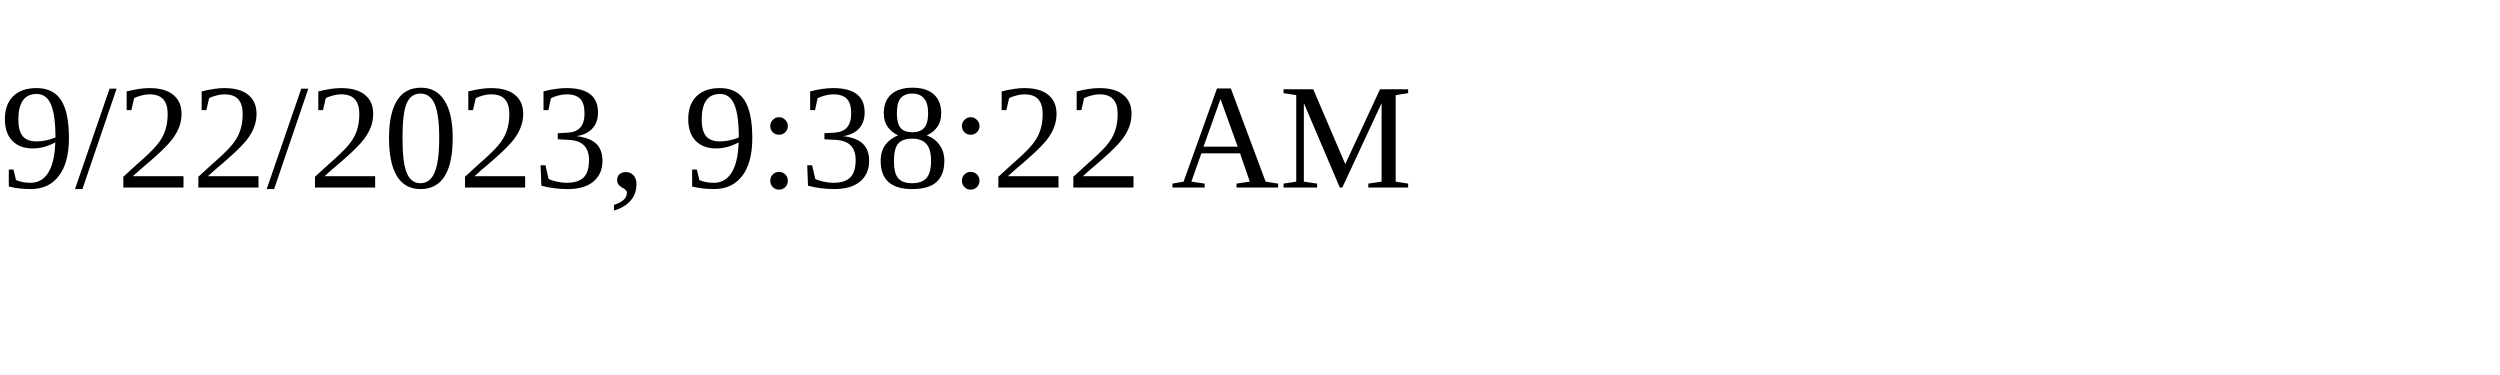
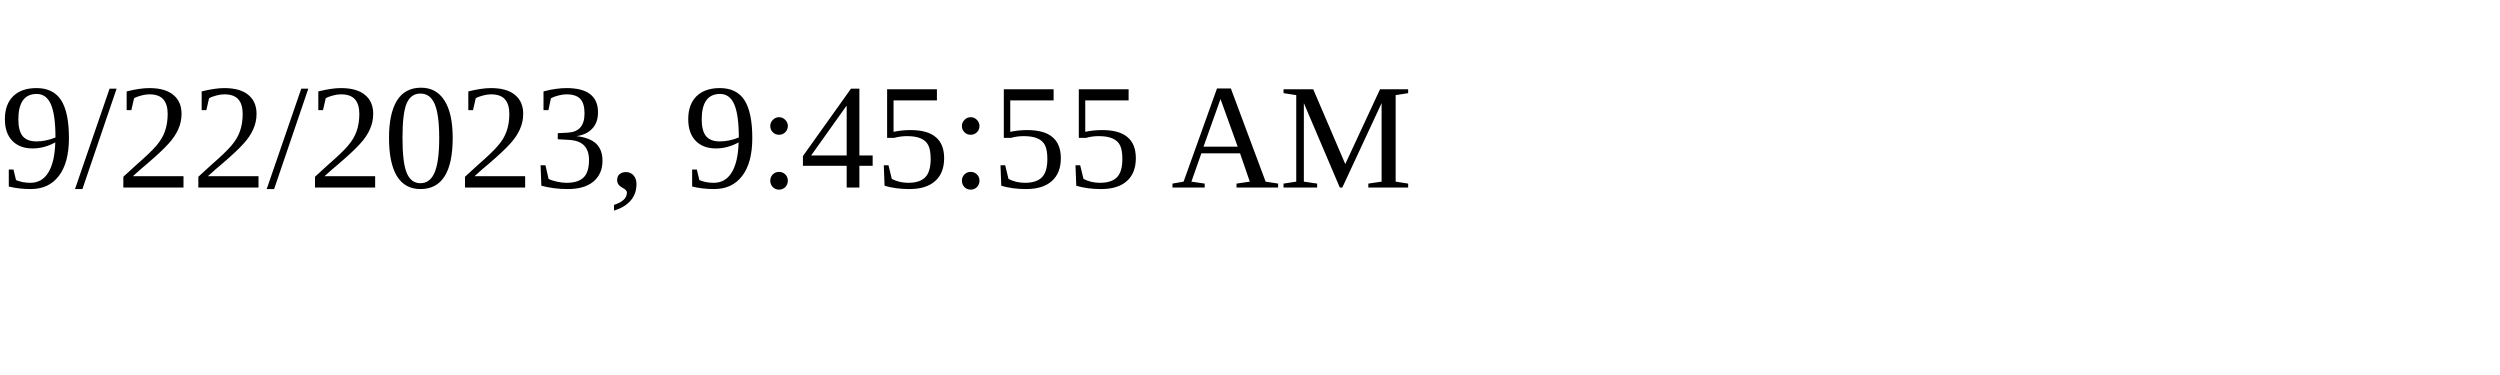
<svg xmlns="http://www.w3.org/2000/svg" height="30" width="200">
-   <text x="0" y="15">9/22/2023, 9:38:22 AM</text>
+   <text x="0" y="15">9/22/2023, 9:45:55 AM</text>
</svg>
